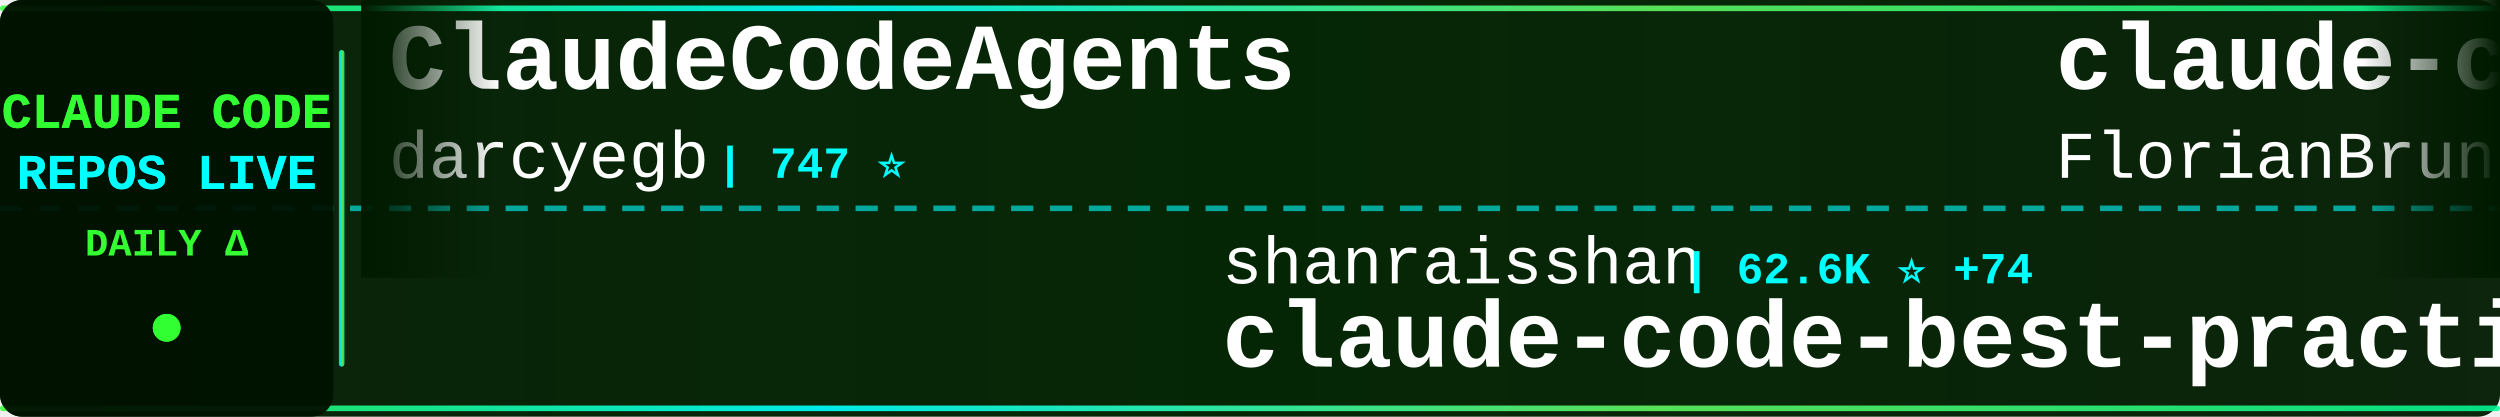
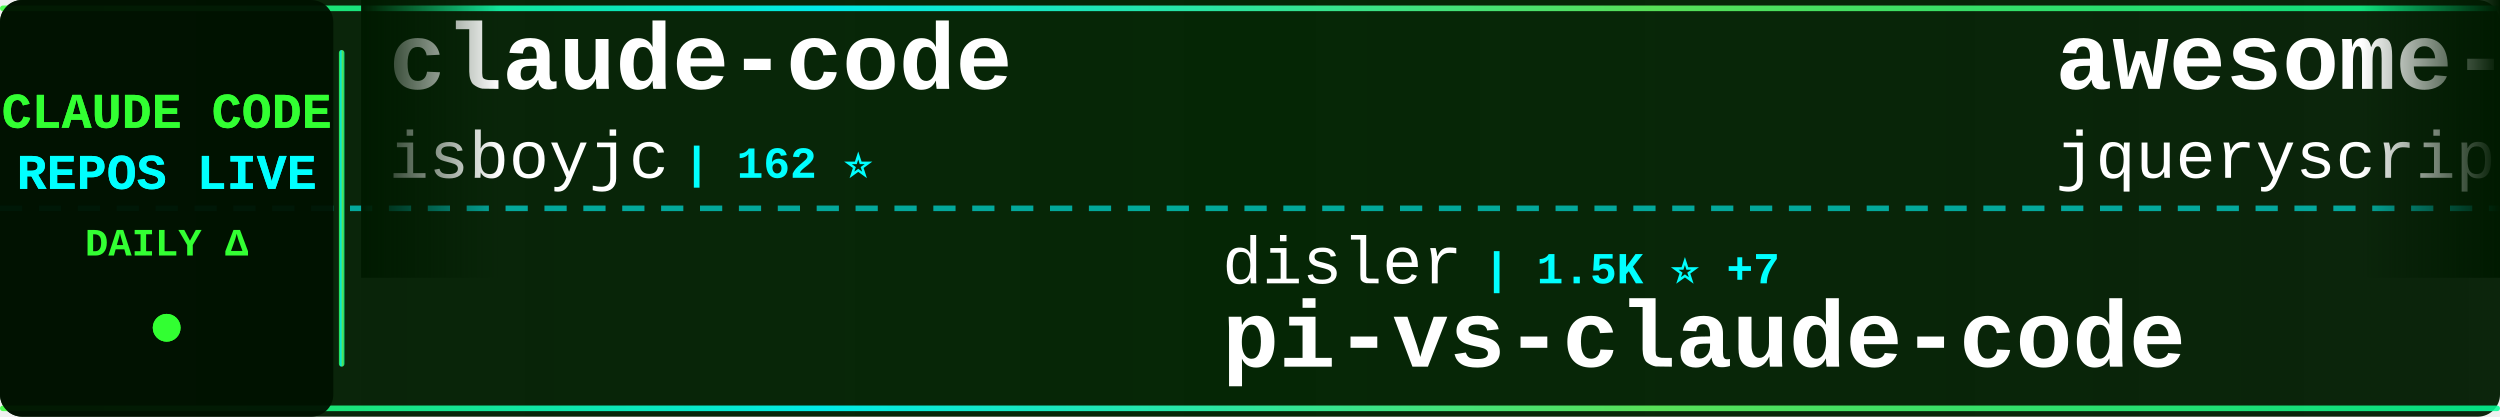
<svg xmlns="http://www.w3.org/2000/svg" width="900" height="150">
  <defs>
    <linearGradient id="tickerBg" x1="0%" y1="0%" x2="100%" y2="0%">
      <stop offset="0%" style="stop-color:#001a00;stop-opacity:0.95" />
      <stop offset="50%" style="stop-color:#002200;stop-opacity:0.98" />
      <stop offset="100%" style="stop-color:#001a00;stop-opacity:0.95" />
    </linearGradient>
    <linearGradient id="borderGrad" x1="0%" y1="0%" x2="100%" y2="0%">
      <stop offset="0%" style="stop-color:#33ff33;stop-opacity:0.85">
        <animate attributeName="stop-opacity" values="0.85;1;0.85" dur="2s" repeatCount="indefinite" />
      </stop>
      <stop offset="33%" style="stop-color:#00ffff;stop-opacity:0.9">
        <animate attributeName="stop-opacity" values="0.9;1;0.9" dur="2.2s" repeatCount="indefinite" />
      </stop>
      <stop offset="66%" style="stop-color:#66ff66;stop-opacity:0.85">
        <animate attributeName="stop-opacity" values="0.85;1;0.85" dur="1.8s" repeatCount="indefinite" />
      </stop>
      <stop offset="100%" style="stop-color:#00ff99;stop-opacity:0.85">
        <animate attributeName="stop-opacity" values="0.85;1;0.85" dur="2s" repeatCount="indefinite" />
      </stop>
    </linearGradient>
    <filter id="textGlow">
      <feGaussianBlur stdDeviation="0.1" result="coloredBlur" />
      <feMerge>
        <feMergeNode in="coloredBlur" />
        <feMergeNode in="SourceGraphic" />
      </feMerge>
    </filter>
    <filter id="metricGlow">
      <feGaussianBlur stdDeviation="0.2" result="coloredBlur" />
      <feMerge>
        <feMergeNode in="coloredBlur" />
        <feMergeNode in="SourceGraphic" />
      </feMerge>
    </filter>
    <linearGradient id="leftFade" x1="0%" y1="0%" x2="100%" y2="0%">
      <stop offset="0%" style="stop-color:#001a00;stop-opacity:1" />
      <stop offset="100%" style="stop-color:#001a00;stop-opacity:0" />
    </linearGradient>
    <linearGradient id="rightFade" x1="0%" y1="0%" x2="100%" y2="0%">
      <stop offset="0%" style="stop-color:#001a00;stop-opacity:0" />
      <stop offset="100%" style="stop-color:#001a00;stop-opacity:1" />
    </linearGradient>
  </defs>
  <rect width="900" height="150" fill="url(#tickerBg)" rx="8" />
  <rect x="0" y="2" width="900" height="2" fill="url(#borderGrad)" rx="1" />
  <rect x="0" y="146" width="900" height="2" fill="url(#borderGrad)" rx="1" />
  <line x1="0" y1="75" x2="900" y2="75" stroke="#00ffff" stroke-width="2" stroke-dasharray="8 6" opacity="0.6" />
  <rect x="0" y="0" width="120" height="150" fill="#001100" opacity="0.95" rx="8" />
  <text x="60" y="46" font-family="'Courier New', monospace" font-size="18" font-weight="bold" fill="#33ff33" text-anchor="middle" filter="url(#textGlow)">
    CLAUDE CODE
  </text>
  <text x="60" y="68" font-family="'Courier New', monospace" font-size="18" font-weight="bold" fill="#00ffff" text-anchor="middle" filter="url(#textGlow)">
    REPOS LIVE
  </text>
  <text x="60" y="92" font-family="'Courier New', monospace" font-size="14" font-weight="bold" fill="#33ff33" text-anchor="middle">
    DAILY Δ
  </text>
  <circle cx="60" cy="118" r="5" fill="#33ff33" filter="url(#metricGlow)">
    <animate attributeName="r" values="4;6;4" dur="1.5s" repeatCount="indefinite" />
    <animate attributeName="opacity" values="0.6;1;0.6" dur="1.5s" repeatCount="indefinite" />
  </circle>
  <rect x="122" y="18" width="2" height="114" fill="url(#borderGrad)" rx="1" />
  <clipPath id="tickerClip">
    <rect x="130" y="0" width="770" height="150" />
  </clipPath>
  <g clip-path="url(#tickerClip)">
    <g id="tickerItems">
      <animateTransform attributeName="transform" attributeType="XML" type="translate" from="0 0" to="-3000 0" dur="54s" repeatCount="indefinite" />
      <g transform="translate(0, 0)">
-         <text x="140" y="32" font-family="'Courier New', monospace" font-size="34" font-weight="bold" fill="#ffffff">ClaudeCodeAgents</text>
-         <text x="140" y="64" font-family="'Courier New', monospace" font-size="24" font-weight="normal" fill="#ffffff" opacity="1.0">darcyegb</text>
-         <text x="258" y="64" font-family="'Courier New', monospace" font-size="16" font-weight="bold" fill="#00ffff"> | 747 ⭐</text>
+         <text x="140" y="32" font-family="'Courier New', monospace" font-size="34" font-weight="bold" fill="#ffffff">claude-code</text>
+         <text x="140" y="64" font-family="'Courier New', monospace" font-size="24" font-weight="normal" fill="#ffffff" opacity="1.0">isboyjc</text>
+         <text x="246" y="64" font-family="'Courier New', monospace" font-size="16" font-weight="bold" fill="#00ffff"> | 162 ⭐</text>
      </g>
      <g transform="translate(300, 0)">
+         <text x="140" y="102" font-family="'Courier New', monospace" font-size="24" font-weight="normal" fill="#ffffff" opacity="1.0">disler</text>
+         <text x="234" y="102" font-family="'Courier New', monospace" font-size="16" font-weight="bold" fill="#00ffff"> | 1.5K ⭐ +7</text>
+         <text x="140" y="132" font-family="'Courier New', monospace" font-size="34" font-weight="bold" fill="#ffffff">pi-vs-claude-code</text>
+       </g>
+       <g transform="translate(600, 0)">
+         <text x="140" y="32" font-family="'Courier New', monospace" font-size="34" font-weight="bold" fill="#ffffff">awesome-claude-code</text>
+         <text x="140" y="64" font-family="'Courier New', monospace" font-size="24" font-weight="normal" fill="#ffffff" opacity="1.0">jqueryscript</text>
+         <text x="306" y="64" font-family="'Courier New', monospace" font-size="16" font-weight="bold" fill="#00ffff"> | 467 ⭐</text>
+       </g>
+       <g transform="translate(900, 0)">
+         <text x="140" y="102" font-family="'Courier New', monospace" font-size="24" font-weight="normal" fill="#ffffff" opacity="1.0">musistudio</text>
+         <text x="282" y="102" font-family="'Courier New', monospace" font-size="16" font-weight="bold" fill="#00ffff"> | 35.8K ⭐ +41</text>
+         <text x="140" y="132" font-family="'Courier New', monospace" font-size="34" font-weight="bold" fill="#ffffff">claude-code-router</text>
+       </g>
+       <g transform="translate(1200, 0)">
+         <text x="140" y="32" font-family="'Courier New', monospace" font-size="34" font-weight="bold" fill="#ffffff">claude-code-spec-workflo...</text>
+         <text x="140" y="64" font-family="'Courier New', monospace" font-size="24" font-weight="normal" fill="#ffffff" opacity="1.0">Pimzino</text>
+         <text x="246" y="64" font-family="'Courier New', monospace" font-size="16" font-weight="bold" fill="#00ffff"> | 3.8K ⭐</text>
+       </g>
+       <g transform="translate(1500, 0)">
+         <text x="140" y="102" font-family="'Courier New', monospace" font-size="24" font-weight="normal" fill="#ffffff" opacity="1.0">alex000kim</text>
+         <text x="282" y="102" font-family="'Courier New', monospace" font-size="16" font-weight="bold" fill="#00ffff"> | 231 ⭐</text>
+         <text x="140" y="132" font-family="'Courier New', monospace" font-size="34" font-weight="bold" fill="#ffffff">claude-code</text>
+       </g>
+       <g transform="translate(1800, 0)">
+         <text x="140" y="32" font-family="'Courier New', monospace" font-size="34" font-weight="bold" fill="#ffffff">claude-code</text>
+         <text x="140" y="64" font-family="'Courier New', monospace" font-size="24" font-weight="normal" fill="#ffffff" opacity="1.0">tanbiralam</text>
+         <text x="282" y="64" font-family="'Courier New', monospace" font-size="16" font-weight="bold" fill="#00ffff"> | 2.0K ⭐ +2</text>
+       </g>
+       <g transform="translate(2100, 0)">
+         <text x="140" y="102" font-family="'Courier New', monospace" font-size="24" font-weight="normal" fill="#ffffff" opacity="1.0">andrew-kramer-inno</text>
+         <text x="378" y="102" font-family="'Courier New', monospace" font-size="16" font-weight="bold" fill="#00ffff"> | 595 ⭐</text>
+         <text x="140" y="132" font-family="'Courier New', monospace" font-size="34" font-weight="bold" fill="#ffffff">claude-code-source-build</text>
+       </g>
+       <g transform="translate(2400, 0)">
+         <text x="140" y="32" font-family="'Courier New', monospace" font-size="34" font-weight="bold" fill="#ffffff">claude-code-webui</text>
+         <text x="140" y="64" font-family="'Courier New', monospace" font-size="24" font-weight="normal" fill="#ffffff" opacity="1.0">sugyan</text>
+         <text x="234" y="64" font-family="'Courier New', monospace" font-size="16" font-weight="bold" fill="#00ffff"> | 1.1K ⭐</text>
+       </g>
+       <g transform="translate(2700, 0)">
        <text x="140" y="102" font-family="'Courier New', monospace" font-size="24" font-weight="normal" fill="#ffffff" opacity="1.0">shanraisshan</text>
-         <text x="306" y="102" font-family="'Courier New', monospace" font-size="16" font-weight="bold" fill="#00ffff"> | 62.6K ⭐ +74</text>
+         <text x="306" y="102" font-family="'Courier New', monospace" font-size="16" font-weight="bold" fill="#00ffff"> | 62.6K ⭐ +71</text>
        <text x="140" y="132" font-family="'Courier New', monospace" font-size="34" font-weight="bold" fill="#ffffff">claude-code-best-practic...</text>
      </g>
-       <g transform="translate(600, 0)">
-         <text x="140" y="32" font-family="'Courier New', monospace" font-size="34" font-weight="bold" fill="#ffffff">claude-code-ultimate-gui...</text>
-         <text x="140" y="64" font-family="'Courier New', monospace" font-size="24" font-weight="normal" fill="#ffffff" opacity="1.0">FlorianBruniaux</text>
-         <text x="342" y="64" font-family="'Courier New', monospace" font-size="16" font-weight="bold" fill="#00ffff"> | 5.4K ⭐ +9</text>
-       </g>
-       <g transform="translate(900, 0)">
-         <text x="140" y="102" font-family="'Courier New', monospace" font-size="24" font-weight="normal" fill="#ffffff" opacity="1.0">anthropics</text>
-         <text x="282" y="102" font-family="'Courier New', monospace" font-size="16" font-weight="bold" fill="#00ffff"> | 8.4K ⭐ +14</text>
-         <text x="140" y="132" font-family="'Courier New', monospace" font-size="34" font-weight="bold" fill="#ffffff">claude-code-action</text>
-       </g>
-       <g transform="translate(1200, 0)">
-         <text x="140" y="32" font-family="'Courier New', monospace" font-size="34" font-weight="bold" fill="#ffffff">sc-claude-code-files</text>
-         <text x="140" y="64" font-family="'Courier New', monospace" font-size="24" font-weight="normal" fill="#ffffff" opacity="1.0">https-deeplearning-ai</text>
-         <text x="414" y="64" font-family="'Courier New', monospace" font-size="16" font-weight="bold" fill="#00ffff"> | 533 ⭐</text>
-       </g>
-       <g transform="translate(1500, 0)">
-         <text x="140" y="102" font-family="'Courier New', monospace" font-size="24" font-weight="normal" fill="#ffffff" opacity="1.0">777genius</text>
-         <text x="270" y="102" font-family="'Courier New', monospace" font-size="16" font-weight="bold" fill="#00ffff"> | 919 ⭐ +1</text>
-         <text x="140" y="132" font-family="'Courier New', monospace" font-size="34" font-weight="bold" fill="#ffffff">claude-code-source-code</text>
-       </g>
-       <g transform="translate(1800, 0)">
-         <text x="140" y="32" font-family="'Courier New', monospace" font-size="34" font-weight="bold" fill="#ffffff">Dive-into-Claude-Code</text>
-         <text x="140" y="64" font-family="'Courier New', monospace" font-size="24" font-weight="normal" fill="#ffffff" opacity="1.0">VILA-Lab</text>
-         <text x="258" y="64" font-family="'Courier New', monospace" font-size="16" font-weight="bold" fill="#00ffff"> | 1.9K ⭐ +10</text>
-       </g>
-       <g transform="translate(2100, 0)">
-         <text x="140" y="102" font-family="'Courier New', monospace" font-size="24" font-weight="normal" fill="#ffffff" opacity="1.0">huangserva</text>
-         <text x="282" y="102" font-family="'Courier New', monospace" font-size="16" font-weight="bold" fill="#00ffff"> | 619 ⭐ +1</text>
-         <text x="140" y="132" font-family="'Courier New', monospace" font-size="34" font-weight="bold" fill="#ffffff">claude-code-cli</text>
-       </g>
-       <g transform="translate(2400, 0)">
-         <text x="140" y="32" font-family="'Courier New', monospace" font-size="34" font-weight="bold" fill="#ffffff">claude-code-infrastructu...</text>
-         <text x="140" y="64" font-family="'Courier New', monospace" font-size="24" font-weight="normal" fill="#ffffff" opacity="1.0">diet103</text>
-         <text x="246" y="64" font-family="'Courier New', monospace" font-size="16" font-weight="bold" fill="#00ffff"> | 9.7K ⭐ +4</text>
-       </g>
-       <g transform="translate(2700, 0)">
-         <text x="140" y="102" font-family="'Courier New', monospace" font-size="24" font-weight="normal" fill="#ffffff" opacity="1.0">Cranot</text>
-         <text x="234" y="102" font-family="'Courier New', monospace" font-size="16" font-weight="bold" fill="#00ffff"> | 2.8K ⭐ +1</text>
-         <text x="140" y="132" font-family="'Courier New', monospace" font-size="34" font-weight="bold" fill="#ffffff">claude-code-guide</text>
-       </g>
      <g transform="translate(3000, 0)">
-         <text x="140" y="32" font-family="'Courier New', monospace" font-size="34" font-weight="bold" fill="#ffffff">ClaudeCodeAgents</text>
-         <text x="140" y="64" font-family="'Courier New', monospace" font-size="24" font-weight="normal" fill="#ffffff" opacity="1.0">darcyegb</text>
-         <text x="258" y="64" font-family="'Courier New', monospace" font-size="16" font-weight="bold" fill="#00ffff"> | 747 ⭐</text>
+         <text x="140" y="32" font-family="'Courier New', monospace" font-size="34" font-weight="bold" fill="#ffffff">claude-code</text>
+         <text x="140" y="64" font-family="'Courier New', monospace" font-size="24" font-weight="normal" fill="#ffffff" opacity="1.0">isboyjc</text>
+         <text x="246" y="64" font-family="'Courier New', monospace" font-size="16" font-weight="bold" fill="#00ffff"> | 162 ⭐</text>
      </g>
      <g transform="translate(3300, 0)">
-         <text x="140" y="102" font-family="'Courier New', monospace" font-size="24" font-weight="normal" fill="#ffffff" opacity="1.0">shanraisshan</text>
-         <text x="306" y="102" font-family="'Courier New', monospace" font-size="16" font-weight="bold" fill="#00ffff"> | 62.6K ⭐ +74</text>
-         <text x="140" y="132" font-family="'Courier New', monospace" font-size="34" font-weight="bold" fill="#ffffff">claude-code-best-practic...</text>
+         <text x="140" y="102" font-family="'Courier New', monospace" font-size="24" font-weight="normal" fill="#ffffff" opacity="1.0">disler</text>
+         <text x="234" y="102" font-family="'Courier New', monospace" font-size="16" font-weight="bold" fill="#00ffff"> | 1.5K ⭐ +7</text>
+         <text x="140" y="132" font-family="'Courier New', monospace" font-size="34" font-weight="bold" fill="#ffffff">pi-vs-claude-code</text>
      </g>
      <g transform="translate(3600, 0)">
-         <text x="140" y="32" font-family="'Courier New', monospace" font-size="34" font-weight="bold" fill="#ffffff">claude-code-ultimate-gui...</text>
-         <text x="140" y="64" font-family="'Courier New', monospace" font-size="24" font-weight="normal" fill="#ffffff" opacity="1.0">FlorianBruniaux</text>
-         <text x="342" y="64" font-family="'Courier New', monospace" font-size="16" font-weight="bold" fill="#00ffff"> | 5.4K ⭐ +9</text>
+         <text x="140" y="32" font-family="'Courier New', monospace" font-size="34" font-weight="bold" fill="#ffffff">awesome-claude-code</text>
+         <text x="140" y="64" font-family="'Courier New', monospace" font-size="24" font-weight="normal" fill="#ffffff" opacity="1.0">jqueryscript</text>
+         <text x="306" y="64" font-family="'Courier New', monospace" font-size="16" font-weight="bold" fill="#00ffff"> | 467 ⭐</text>
      </g>
      <g transform="translate(3900, 0)">
-         <text x="140" y="102" font-family="'Courier New', monospace" font-size="24" font-weight="normal" fill="#ffffff" opacity="1.0">anthropics</text>
-         <text x="282" y="102" font-family="'Courier New', monospace" font-size="16" font-weight="bold" fill="#00ffff"> | 8.4K ⭐ +14</text>
-         <text x="140" y="132" font-family="'Courier New', monospace" font-size="34" font-weight="bold" fill="#ffffff">claude-code-action</text>
+         <text x="140" y="102" font-family="'Courier New', monospace" font-size="24" font-weight="normal" fill="#ffffff" opacity="1.0">musistudio</text>
+         <text x="282" y="102" font-family="'Courier New', monospace" font-size="16" font-weight="bold" fill="#00ffff"> | 35.8K ⭐ +41</text>
+         <text x="140" y="132" font-family="'Courier New', monospace" font-size="34" font-weight="bold" fill="#ffffff">claude-code-router</text>
      </g>
    </g>
  </g>
  <rect x="130" y="0" width="50" height="100" fill="url(#leftFade)" />
  <rect x="850" y="0" width="50" height="100" fill="url(#rightFade)" />
</svg>
